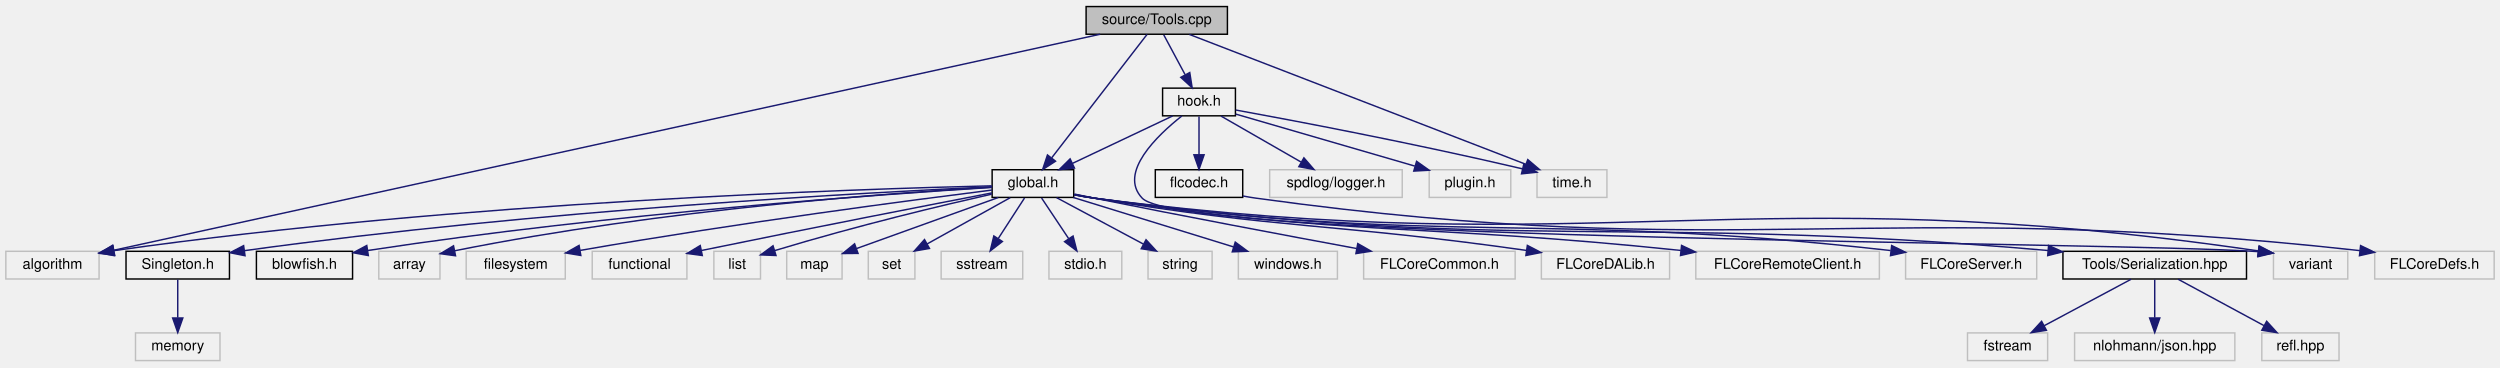
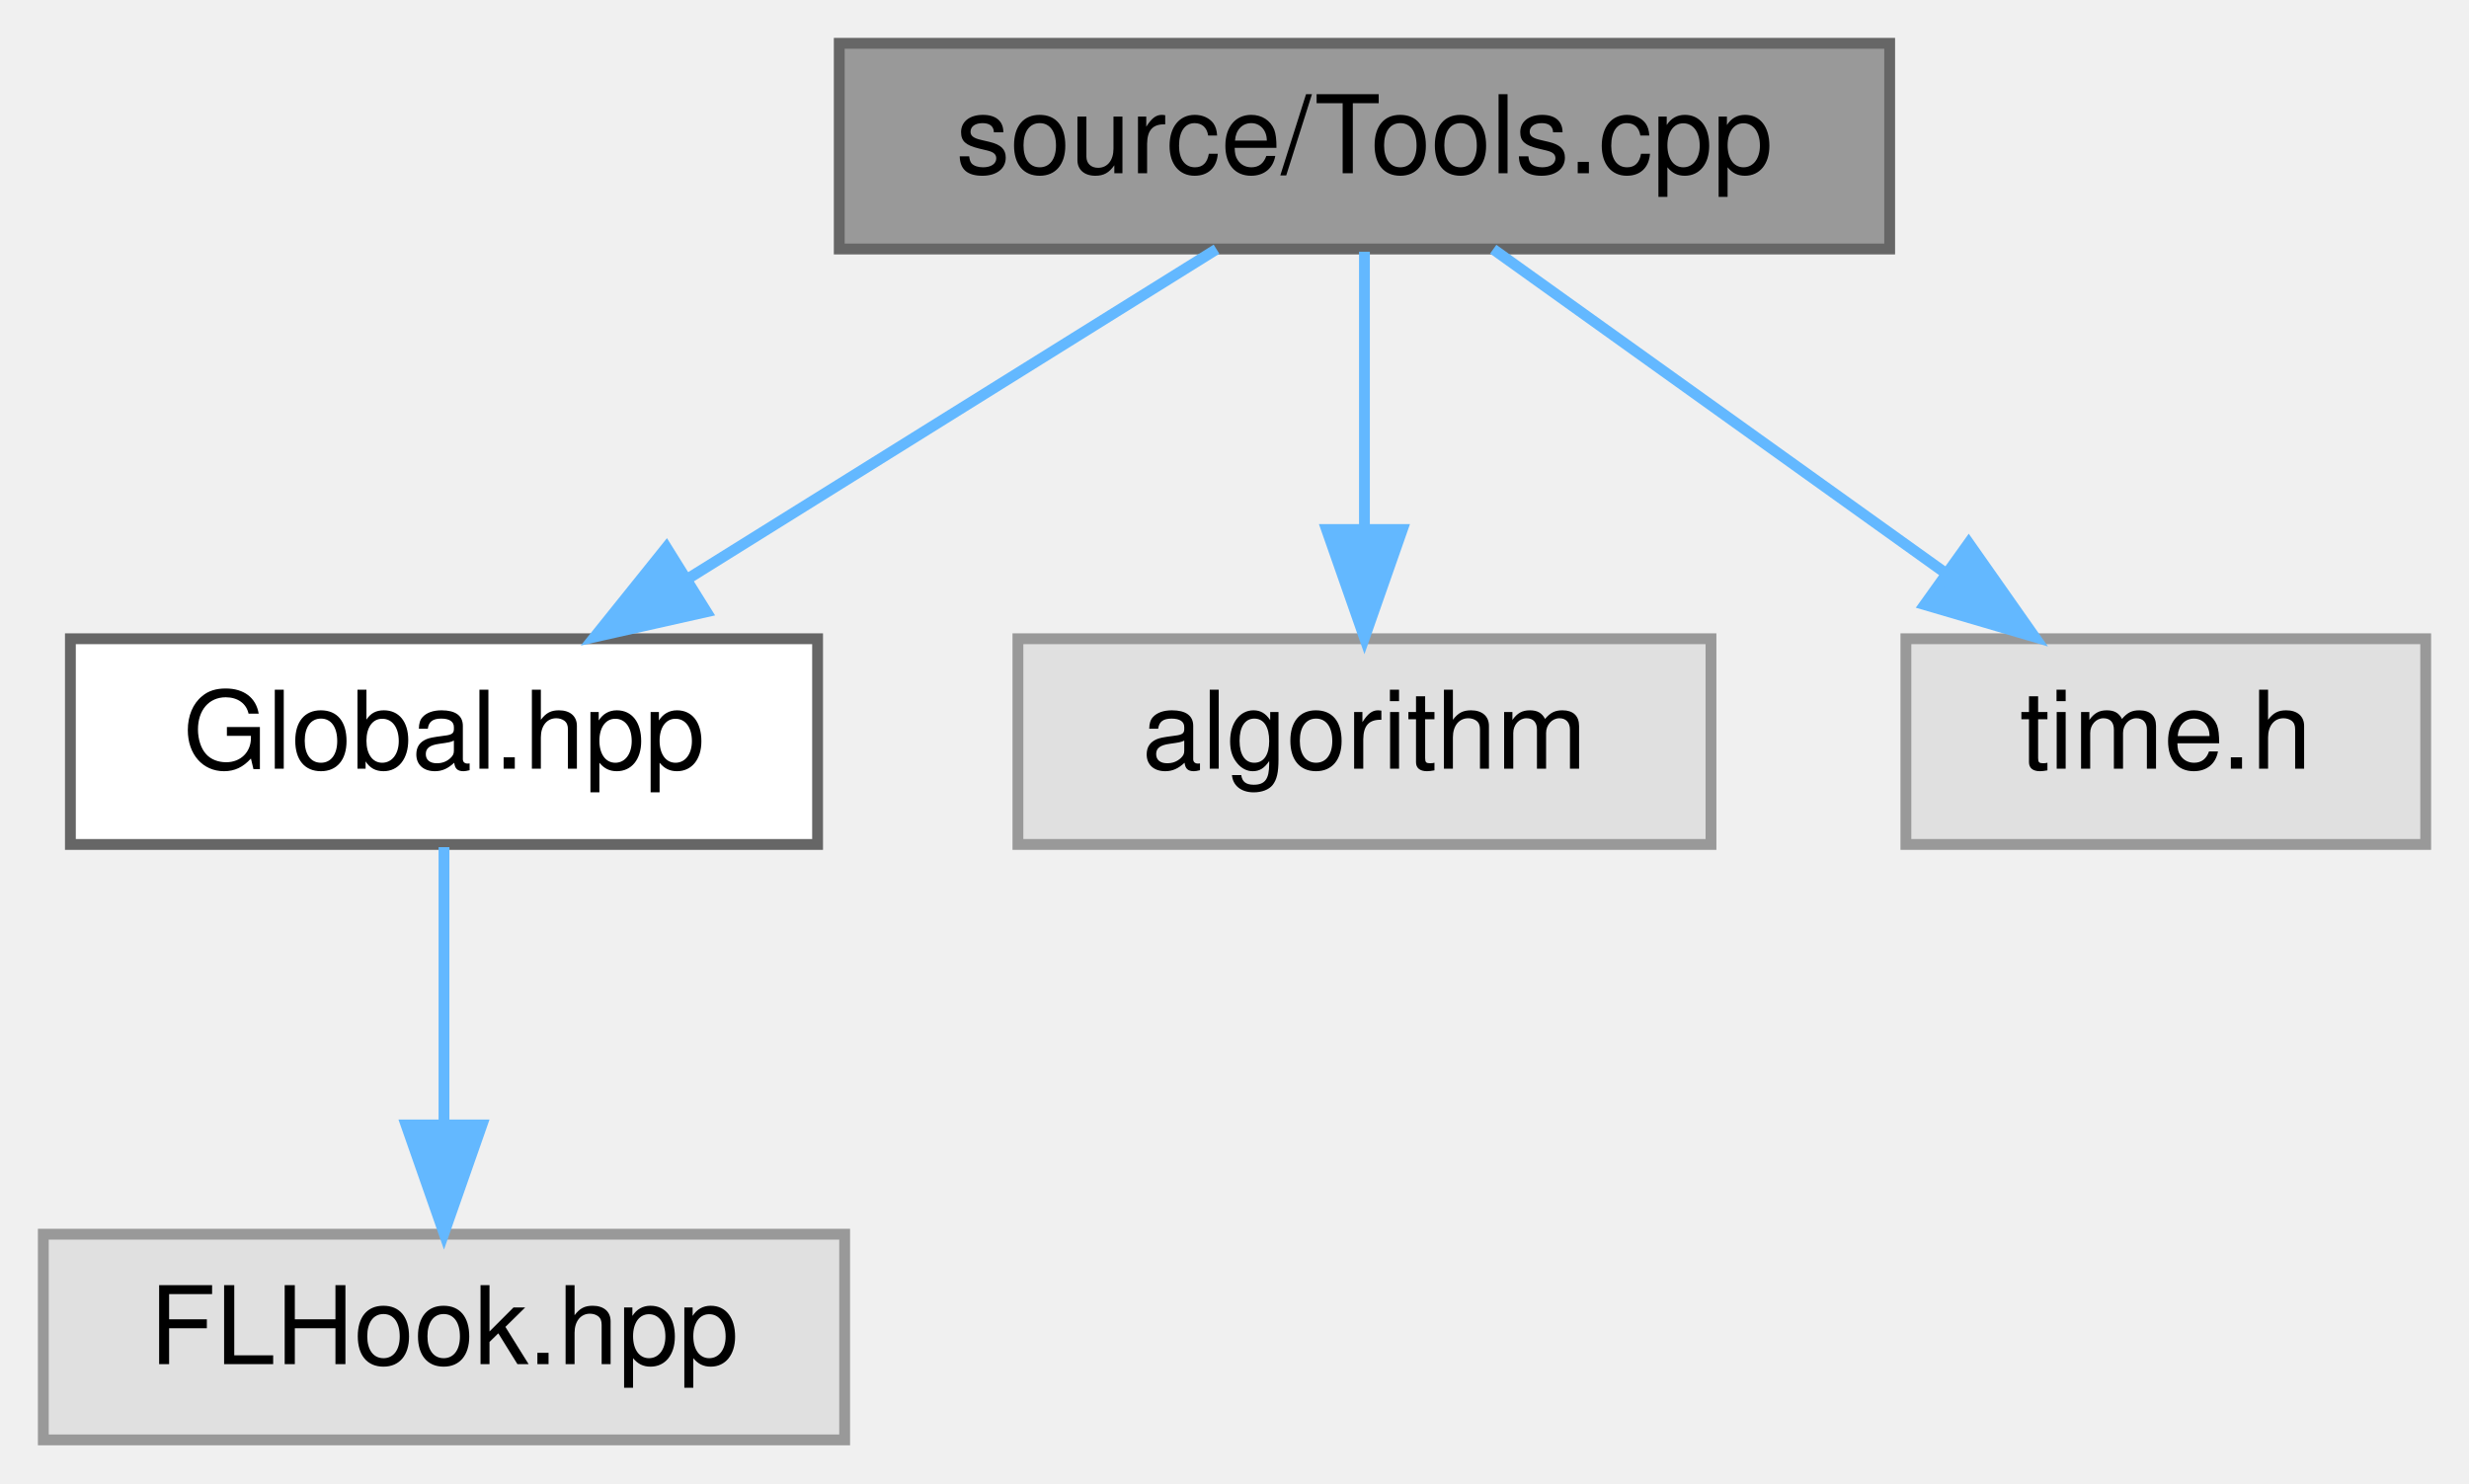
- <svg xmlns="http://www.w3.org/2000/svg" xmlns:xlink="http://www.w3.org/1999/xlink" width="1716pt" height="252pt" viewBox="0.00 0.00 1716.00 252.00">
-   <g id="graph0" class="graph" transform="scale(1 1) rotate(0) translate(4 248)">
+ <svg xmlns="http://www.w3.org/2000/svg" xmlns:xlink="http://www.w3.org/1999/xlink" width="228pt" height="137pt" viewBox="0.00 0.00 228.00 137.00">
+   <g id="graph0" class="graph" transform="scale(1 1) rotate(0) translate(4 133)">
    <g id="node1" class="node">
      <g id="a_node1">
        <a xlink:title=" ">
-           <polygon fill="#bfbfbf" stroke="black" points="741.5,-224.5 741.5,-243.5 838.5,-243.5 838.5,-224.5 741.5,-224.5" />
-           <text text-anchor="middle" x="790" y="-231.5" font-family="Helvetica,sans-Serif" font-size="10.00">source/Tools.cpp</text>
+           <polygon fill="#999999" stroke="#666666" points="170.5,-129 73.5,-129 73.5,-110 170.5,-110 170.5,-129" />
+           <text text-anchor="middle" x="122" y="-117" font-family="Helvetica,sans-Serif" font-size="10.00">source/Tools.cpp</text>
        </a>
      </g>
    </g>
    <g id="node2" class="node">
      <g id="a_node2">
-         <a xlink:href="global_8h.html" target="_top" xlink:title=" ">
-           <polygon fill="none" stroke="black" points="677,-112.5 677,-131.5 733,-131.5 733,-112.5 677,-112.5" />
-           <text text-anchor="middle" x="705" y="-119.5" font-family="Helvetica,sans-Serif" font-size="10.00">global.h</text>
+         <a xlink:href="_global_8hpp.html" target="_top" xlink:title=" ">
+           <polygon fill="white" stroke="#666666" points="71.5,-74 2.5,-74 2.5,-55 71.5,-55 71.5,-74" />
+           <text text-anchor="middle" x="37" y="-62" font-family="Helvetica,sans-Serif" font-size="10.00">Global.hpp</text>
        </a>
      </g>
    </g>
    <g id="edge1" class="edge">
-       <path fill="none" stroke="midnightblue" d="M783.33,-224.37C769.24,-206.14 736.24,-163.43 717.89,-139.68" />
-       <polygon fill="midnightblue" stroke="midnightblue" points="720.52,-137.36 711.64,-131.59 714.98,-141.64 720.52,-137.36" />
+       <path fill="none" stroke="#63b8ff" d="M108.34,-109.98C95.16,-101.77 74.97,-89.18 59.43,-79.49" />
+       <polygon fill="#63b8ff" stroke="#63b8ff" points="61.24,-76.49 50.91,-74.17 57.54,-82.43 61.24,-76.49" />
    </g>
-     <g id="node6" class="node">
-       <g id="a_node6">
+     <g id="node4" class="node">
+       <g id="a_node4">
        <a xlink:title=" ">
-           <polygon fill="none" stroke="#bfbfbf" points="0,-56.5 0,-75.5 64,-75.5 64,-56.5 0,-56.5" />
-           <text text-anchor="middle" x="32" y="-63.5" font-family="Helvetica,sans-Serif" font-size="10.00">algorithm</text>
+           <polygon fill="#e0e0e0" stroke="#999999" points="154,-74 90,-74 90,-55 154,-55 154,-74" />
+           <text text-anchor="middle" x="122" y="-62" font-family="Helvetica,sans-Serif" font-size="10.00">algorithm</text>
        </a>
      </g>
    </g>
-     <g id="edge33" class="edge">
-       <path fill="none" stroke="midnightblue" d="M751.14,-224.5C644.74,-201.22 339.48,-134.42 74.05,-76.23" />
-       <polygon fill="midnightblue" stroke="midnightblue" points="74.75,-72.8 64.23,-74.08 73.25,-79.64 74.75,-72.8" />
+     <g id="edge3" class="edge">
+       <path fill="none" stroke="#63b8ff" d="M122,-109.75C122,-102.8 122,-92.85 122,-84.13" />
+       <polygon fill="#63b8ff" stroke="#63b8ff" points="125.5,-84.09 122,-74.09 118.5,-84.09 125.5,-84.09" />
    </g>
-     <g id="node26" class="node">
-       <g id="a_node26">
-         <a xlink:href="_hook_8h.html" target="_top" xlink:title=" ">
-           <polygon fill="none" stroke="black" points="794,-168.5 794,-187.5 844,-187.5 844,-168.5 794,-168.5" />
-           <text text-anchor="middle" x="819" y="-175.5" font-family="Helvetica,sans-Serif" font-size="10.00">hook.h</text>
+     <g id="node5" class="node">
+       <g id="a_node5">
+         <a xlink:title=" ">
+           <polygon fill="#e0e0e0" stroke="#999999" points="220,-74 172,-74 172,-55 220,-55 220,-74" />
+           <text text-anchor="middle" x="196" y="-62" font-family="Helvetica,sans-Serif" font-size="10.00">time.h</text>
        </a>
      </g>
    </g>
-     <g id="edge25" class="edge">
-       <path fill="none" stroke="midnightblue" d="M794.79,-224.08C798.76,-216.69 804.53,-205.95 809.43,-196.81" />
-       <polygon fill="midnightblue" stroke="midnightblue" points="812.65,-198.22 814.3,-187.75 806.49,-194.91 812.65,-198.22" />
-     </g>
-     <g id="node30" class="node">
-       <g id="a_node30">
-         <a xlink:title=" ">
-           <polygon fill="none" stroke="#bfbfbf" points="1051,-112.5 1051,-131.5 1099,-131.5 1099,-112.5 1051,-112.5" />
-           <text text-anchor="middle" x="1075" y="-119.5" font-family="Helvetica,sans-Serif" font-size="10.00">time.h</text>
-         </a>
-       </g>
-     </g>
-     <g id="edge34" class="edge">
-       <path fill="none" stroke="midnightblue" d="M812.36,-224.37C862.73,-204.93 985.16,-157.67 1043.32,-135.23" />
-       <polygon fill="midnightblue" stroke="midnightblue" points="1044.67,-138.46 1052.74,-131.59 1042.15,-131.93 1044.67,-138.46" />
+     <g id="edge4" class="edge">
+       <path fill="none" stroke="#63b8ff" d="M133.89,-109.98C145.15,-101.92 162.29,-89.65 175.71,-80.03" />
+       <polygon fill="#63b8ff" stroke="#63b8ff" points="177.8,-82.84 183.89,-74.17 173.73,-77.15 177.8,-82.84" />
    </g>
    <g id="node3" class="node">
      <g id="a_node3">
-         <a xlink:href="_singleton_8h.html" target="_top" xlink:title=" ">
-           <polygon fill="none" stroke="black" points="82.5,-56.5 82.5,-75.5 153.5,-75.5 153.5,-56.5 82.5,-56.5" />
-           <text text-anchor="middle" x="118" y="-63.5" font-family="Helvetica,sans-Serif" font-size="10.00">Singleton.h</text>
+         <a xlink:title=" ">
+           <polygon fill="#e0e0e0" stroke="#999999" points="74,-19 0,-19 0,0 74,0 74,-19" />
+           <text text-anchor="middle" x="37" y="-7" font-family="Helvetica,sans-Serif" font-size="10.00">FLHook.hpp</text>
        </a>
      </g>
    </g>
    <g id="edge2" class="edge">
-       <path fill="none" stroke="midnightblue" d="M676.95,-119.81C597.87,-116.2 366.27,-104 163.72,-75.94" />
-       <polygon fill="midnightblue" stroke="midnightblue" points="164.19,-72.47 153.8,-74.54 163.22,-79.4 164.19,-72.47" />
-     </g>
-     <g id="node5" class="node">
-       <g id="a_node5">
-         <a xlink:href="blowfish_8h.html" target="_top" xlink:title=" ">
-           <polygon fill="none" stroke="black" points="172,-56.5 172,-75.5 238,-75.5 238,-56.5 172,-56.5" />
-           <text text-anchor="middle" x="205" y="-63.5" font-family="Helvetica,sans-Serif" font-size="10.00">blowfish.h</text>
-         </a>
-       </g>
-     </g>
-     <g id="edge4" class="edge">
-       <path fill="none" stroke="midnightblue" d="M676.98,-119.35C606.58,-114.99 416.46,-101.74 248.42,-76.06" />
-       <polygon fill="midnightblue" stroke="midnightblue" points="248.82,-72.59 238.41,-74.52 247.75,-79.5 248.82,-72.59" />
-     </g>
-     <g id="edge5" class="edge">
-       <path fill="none" stroke="midnightblue" d="M676.81,-120.45C589.01,-118.42 312.6,-109.74 74.39,-75.99" />
-       <polygon fill="midnightblue" stroke="midnightblue" points="74.54,-72.48 64.15,-74.52 73.55,-79.4 74.54,-72.48" />
-     </g>
-     <g id="node7" class="node">
-       <g id="a_node7">
-         <a xlink:title=" ">
-           <polygon fill="none" stroke="#bfbfbf" points="256,-56.5 256,-75.5 298,-75.5 298,-56.5 256,-56.5" />
-           <text text-anchor="middle" x="277" y="-63.5" font-family="Helvetica,sans-Serif" font-size="10.00">array</text>
-         </a>
-       </g>
-     </g>
-     <g id="edge6" class="edge">
-       <path fill="none" stroke="midnightblue" d="M676.74,-119.54C612.66,-115.88 451.39,-104.57 308.04,-75.87" />
-       <polygon fill="midnightblue" stroke="midnightblue" points="308.68,-72.43 298.19,-73.87 307.29,-79.29 308.68,-72.43" />
-     </g>
-     <g id="node8" class="node">
-       <g id="a_node8">
-         <a xlink:title=" ">
-           <polygon fill="none" stroke="#bfbfbf" points="316,-56.5 316,-75.5 384,-75.5 384,-56.5 316,-56.5" />
-           <text text-anchor="middle" x="350" y="-63.5" font-family="Helvetica,sans-Serif" font-size="10.00">filesystem</text>
-         </a>
-       </g>
-     </g>
-     <g id="edge7" class="edge">
-       <path fill="none" stroke="midnightblue" d="M676.94,-117.56C623.78,-110.9 504.54,-95.36 394.19,-76.12" />
-       <polygon fill="midnightblue" stroke="midnightblue" points="394.68,-72.65 384.23,-74.37 393.47,-79.55 394.68,-72.65" />
-     </g>
-     <g id="node9" class="node">
-       <g id="a_node9">
-         <a xlink:title=" ">
-           <polygon fill="none" stroke="#bfbfbf" points="402.5,-56.5 402.5,-75.5 467.5,-75.5 467.5,-56.5 402.5,-56.5" />
-           <text text-anchor="middle" x="435" y="-63.5" font-family="Helvetica,sans-Serif" font-size="10.00">functional</text>
-         </a>
-       </g>
-     </g>
-     <g id="edge8" class="edge">
-       <path fill="none" stroke="midnightblue" d="M676.89,-115.6C635.59,-107.64 555.82,-92.14 477.58,-76.09" />
-       <polygon fill="midnightblue" stroke="midnightblue" points="478.05,-72.62 467.55,-74.03 476.64,-79.47 478.05,-72.62" />
-     </g>
-     <g id="node10" class="node">
-       <g id="a_node10">
-         <a xlink:title=" ">
-           <polygon fill="none" stroke="#bfbfbf" points="486,-56.5 486,-75.5 518,-75.5 518,-56.5 486,-56.5" />
-           <text text-anchor="middle" x="502" y="-63.5" font-family="Helvetica,sans-Serif" font-size="10.00">list</text>
-         </a>
-       </g>
-     </g>
-     <g id="edge9" class="edge">
-       <path fill="none" stroke="midnightblue" d="M676.71,-114.75C643.26,-107.17 585.76,-93.52 527.75,-76" />
-       <polygon fill="midnightblue" stroke="midnightblue" points="528.65,-72.62 518.06,-73.04 526.6,-79.31 528.65,-72.62" />
-     </g>
-     <g id="node11" class="node">
-       <g id="a_node11">
-         <a xlink:title=" ">
-           <polygon fill="none" stroke="#bfbfbf" points="536,-56.5 536,-75.5 574,-75.5 574,-56.5 536,-56.5" />
-           <text text-anchor="middle" x="555" y="-63.5" font-family="Helvetica,sans-Serif" font-size="10.00">map</text>
-         </a>
-       </g>
-     </g>
-     <g id="edge10" class="edge">
-       <path fill="none" stroke="midnightblue" d="M681.23,-112.44C654.89,-102.96 612.4,-87.67 584.1,-77.47" />
-       <polygon fill="midnightblue" stroke="midnightblue" points="584.96,-74.07 574.36,-73.97 582.59,-80.65 584.96,-74.07" />
-     </g>
-     <g id="node12" class="node">
-       <g id="a_node12">
-         <a xlink:title=" ">
-           <polygon fill="none" stroke="#bfbfbf" points="592,-56.5 592,-75.5 624,-75.5 624,-56.5 592,-56.5" />
-           <text text-anchor="middle" x="608" y="-63.5" font-family="Helvetica,sans-Serif" font-size="10.00">set</text>
-         </a>
-       </g>
-     </g>
-     <g id="edge11" class="edge">
-       <path fill="none" stroke="midnightblue" d="M689.42,-112.32C674,-103.74 650.19,-90.49 632.29,-80.52" />
-       <polygon fill="midnightblue" stroke="midnightblue" points="633.99,-77.46 623.55,-75.65 630.58,-83.58 633.99,-77.46" />
-     </g>
-     <g id="node13" class="node">
-       <g id="a_node13">
-         <a xlink:title=" ">
-           <polygon fill="none" stroke="#bfbfbf" points="642,-56.5 642,-75.5 698,-75.5 698,-56.5 642,-56.5" />
-           <text text-anchor="middle" x="670" y="-63.5" font-family="Helvetica,sans-Serif" font-size="10.00">sstream</text>
-         </a>
-       </g>
-     </g>
-     <g id="edge12" class="edge">
-       <path fill="none" stroke="midnightblue" d="M699.22,-112.08C694.33,-104.53 687.17,-93.49 681.17,-84.23" />
-       <polygon fill="midnightblue" stroke="midnightblue" points="684.05,-82.24 675.67,-75.75 678.17,-86.05 684.05,-82.24" />
-     </g>
-     <g id="node14" class="node">
-       <g id="a_node14">
-         <a xlink:title=" ">
-           <polygon fill="none" stroke="#bfbfbf" points="716,-56.5 716,-75.5 766,-75.5 766,-56.5 716,-56.5" />
-           <text text-anchor="middle" x="741" y="-63.5" font-family="Helvetica,sans-Serif" font-size="10.00">stdio.h</text>
-         </a>
-       </g>
-     </g>
-     <g id="edge13" class="edge">
-       <path fill="none" stroke="midnightblue" d="M710.94,-112.08C715.98,-104.53 723.34,-93.49 729.51,-84.23" />
-       <polygon fill="midnightblue" stroke="midnightblue" points="732.53,-86.01 735.17,-75.75 726.71,-82.13 732.53,-86.01" />
-     </g>
-     <g id="node15" class="node">
-       <g id="a_node15">
-         <a xlink:title=" ">
-           <polygon fill="none" stroke="#bfbfbf" points="784,-56.5 784,-75.5 828,-75.5 828,-56.5 784,-56.5" />
-           <text text-anchor="middle" x="806" y="-63.5" font-family="Helvetica,sans-Serif" font-size="10.00">string</text>
-         </a>
-       </g>
-     </g>
-     <g id="edge14" class="edge">
-       <path fill="none" stroke="midnightblue" d="M721.23,-112.32C737.35,-103.7 762.3,-90.36 780.96,-80.39" />
-       <polygon fill="midnightblue" stroke="midnightblue" points="782.64,-83.46 789.81,-75.65 779.34,-77.28 782.64,-83.46" />
-     </g>
-     <g id="node16" class="node">
-       <g id="a_node16">
-         <a xlink:title=" ">
-           <polygon fill="none" stroke="#bfbfbf" points="1556.5,-56.5 1556.5,-75.5 1607.5,-75.5 1607.5,-56.5 1556.5,-56.5" />
-           <text text-anchor="middle" x="1582" y="-63.5" font-family="Helvetica,sans-Serif" font-size="10.00">variant</text>
-         </a>
-       </g>
-     </g>
-     <g id="edge15" class="edge">
-       <path fill="none" stroke="midnightblue" d="M733.36,-114.26C737.9,-113.37 742.56,-112.57 747,-112 1096.73,-66.98 1193.21,-127.46 1546.15,-75.77" />
-       <polygon fill="midnightblue" stroke="midnightblue" points="1546.75,-79.22 1556.13,-74.29 1545.72,-72.29 1546.75,-79.22" />
-     </g>
-     <g id="node17" class="node">
-       <g id="a_node17">
-         <a xlink:title=" ">
-           <polygon fill="none" stroke="#bfbfbf" points="846,-56.5 846,-75.5 914,-75.5 914,-56.5 846,-56.5" />
-           <text text-anchor="middle" x="880" y="-63.5" font-family="Helvetica,sans-Serif" font-size="10.00">windows.h</text>
-         </a>
-       </g>
-     </g>
-     <g id="edge16" class="edge">
-       <path fill="none" stroke="midnightblue" d="M732.73,-112.44C762.43,-103.28 809.72,-88.69 842.67,-78.52" />
-       <polygon fill="midnightblue" stroke="midnightblue" points="843.88,-81.81 852.4,-75.52 841.81,-75.12 843.88,-81.81" />
-     </g>
-     <g id="node18" class="node">
-       <g id="a_node18">
-         <a xlink:title=" ">
-           <polygon fill="none" stroke="#bfbfbf" points="932,-56.5 932,-75.5 1036,-75.5 1036,-56.5 932,-56.5" />
-           <text text-anchor="middle" x="984" y="-63.5" font-family="Helvetica,sans-Serif" font-size="10.00">FLCoreCommon.h</text>
-         </a>
-       </g>
-     </g>
-     <g id="edge17" class="edge">
-       <path fill="none" stroke="midnightblue" d="M733.45,-114.81C737.98,-113.85 742.61,-112.89 747,-112 808.51,-99.57 879.21,-86.28 927.27,-77.39" />
-       <polygon fill="midnightblue" stroke="midnightblue" points="927.97,-80.81 937.17,-75.56 926.7,-73.93 927.97,-80.81" />
-     </g>
-     <g id="node19" class="node">
-       <g id="a_node19">
-         <a xlink:title=" ">
-           <polygon fill="none" stroke="#bfbfbf" points="1054,-56.5 1054,-75.5 1142,-75.5 1142,-56.5 1054,-56.5" />
-           <text text-anchor="middle" x="1098" y="-63.5" font-family="Helvetica,sans-Serif" font-size="10.00">FLCoreDALib.h</text>
-         </a>
-       </g>
-     </g>
-     <g id="edge18" class="edge">
-       <path fill="none" stroke="midnightblue" d="M733.4,-114.55C737.94,-113.62 742.59,-112.74 747,-112 875.37,-90.54 911.24,-94.94 1043.65,-76.13" />
-       <polygon fill="midnightblue" stroke="midnightblue" points="1044.38,-79.56 1053.78,-74.67 1043.38,-72.63 1044.38,-79.56" />
-     </g>
-     <g id="node20" class="node">
-       <g id="a_node20">
-         <a xlink:title=" ">
-           <polygon fill="none" stroke="#bfbfbf" points="1160,-56.5 1160,-75.5 1286,-75.5 1286,-56.5 1160,-56.5" />
-           <text text-anchor="middle" x="1223" y="-63.5" font-family="Helvetica,sans-Serif" font-size="10.00">FLCoreRemoteClient.h</text>
-         </a>
-       </g>
-     </g>
-     <g id="edge19" class="edge">
-       <path fill="none" stroke="midnightblue" d="M733.38,-114.43C737.92,-113.52 742.58,-112.67 747,-112 922.02,-85.55 970.03,-94.83 1149.74,-76.09" />
-       <polygon fill="midnightblue" stroke="midnightblue" points="1150.22,-79.56 1159.8,-75.03 1149.49,-72.6 1150.22,-79.56" />
-     </g>
-     <g id="node21" class="node">
-       <g id="a_node21">
-         <a xlink:title=" ">
-           <polygon fill="none" stroke="#bfbfbf" points="1304,-56.5 1304,-75.5 1394,-75.5 1394,-56.5 1304,-56.5" />
-           <text text-anchor="middle" x="1349" y="-63.5" font-family="Helvetica,sans-Serif" font-size="10.00">FLCoreServer.h</text>
-         </a>
-       </g>
-     </g>
-     <g id="edge20" class="edge">
-       <path fill="none" stroke="midnightblue" d="M733.37,-114.34C737.91,-113.44 742.57,-112.62 747,-112 985.44,-78.8 1050.76,-103.4 1293.76,-76.02" />
-       <polygon fill="midnightblue" stroke="midnightblue" points="1294.43,-79.47 1303.97,-74.85 1293.63,-72.51 1294.43,-79.47" />
-     </g>
-     <g id="node22" class="node">
-       <g id="a_node22">
-         <a xlink:href="_serialization_8hpp.html" target="_top" xlink:title=" ">
-           <polygon fill="none" stroke="black" points="1412,-56.5 1412,-75.5 1538,-75.5 1538,-56.5 1412,-56.5" />
-           <text text-anchor="middle" x="1475" y="-63.5" font-family="Helvetica,sans-Serif" font-size="10.00">Tools/Serialization.hpp</text>
-         </a>
-       </g>
-     </g>
-     <g id="edge21" class="edge">
-       <path fill="none" stroke="midnightblue" d="M733.36,-114.29C737.9,-113.4 742.57,-112.59 747,-112 1033.17,-73.73 1110.45,-101.49 1401.8,-76.04" />
-       <polygon fill="midnightblue" stroke="midnightblue" points="1402.16,-79.52 1411.81,-75.15 1401.54,-72.55 1402.16,-79.52" />
-     </g>
-     <g id="node4" class="node">
-       <g id="a_node4">
-         <a xlink:title=" ">
-           <polygon fill="none" stroke="#bfbfbf" points="89,-0.5 89,-19.5 147,-19.5 147,-0.5 89,-0.5" />
-           <text text-anchor="middle" x="118" y="-7.5" font-family="Helvetica,sans-Serif" font-size="10.00">memory</text>
-         </a>
-       </g>
-     </g>
-     <g id="edge3" class="edge">
-       <path fill="none" stroke="midnightblue" d="M118,-56.08C118,-49.01 118,-38.86 118,-29.99" />
-       <polygon fill="midnightblue" stroke="midnightblue" points="121.5,-29.75 118,-19.75 114.5,-29.75 121.5,-29.75" />
-     </g>
-     <g id="node23" class="node">
-       <g id="a_node23">
-         <a xlink:title=" ">
-           <polygon fill="none" stroke="#bfbfbf" points="1346.5,-0.5 1346.5,-19.5 1401.5,-19.5 1401.5,-0.5 1346.5,-0.5" />
-           <text text-anchor="middle" x="1374" y="-7.5" font-family="Helvetica,sans-Serif" font-size="10.00">fstream</text>
-         </a>
-       </g>
-     </g>
-     <g id="edge22" class="edge">
-       <path fill="none" stroke="midnightblue" d="M1458.77,-56.32C1442.65,-47.7 1417.7,-34.36 1399.04,-24.39" />
-       <polygon fill="midnightblue" stroke="midnightblue" points="1400.66,-21.28 1390.19,-19.65 1397.36,-27.46 1400.66,-21.28" />
-     </g>
-     <g id="node24" class="node">
-       <g id="a_node24">
-         <a xlink:title=" ">
-           <polygon fill="none" stroke="#bfbfbf" points="1420,-0.5 1420,-19.5 1530,-19.5 1530,-0.5 1420,-0.5" />
-           <text text-anchor="middle" x="1475" y="-7.5" font-family="Helvetica,sans-Serif" font-size="10.00">nlohmann/json.hpp</text>
-         </a>
-       </g>
-     </g>
-     <g id="edge23" class="edge">
-       <path fill="none" stroke="midnightblue" d="M1475,-56.08C1475,-49.01 1475,-38.86 1475,-29.99" />
-       <polygon fill="midnightblue" stroke="midnightblue" points="1478.5,-29.75 1475,-19.75 1471.5,-29.75 1478.5,-29.75" />
-     </g>
-     <g id="node25" class="node">
-       <g id="a_node25">
-         <a xlink:title=" ">
-           <polygon fill="none" stroke="#bfbfbf" points="1548.5,-0.5 1548.5,-19.5 1601.5,-19.5 1601.5,-0.5 1548.5,-0.5" />
-           <text text-anchor="middle" x="1575" y="-7.5" font-family="Helvetica,sans-Serif" font-size="10.00">refl.hpp</text>
-         </a>
-       </g>
-     </g>
-     <g id="edge24" class="edge">
-       <path fill="none" stroke="midnightblue" d="M1491.07,-56.32C1506.96,-47.74 1531.51,-34.49 1549.96,-24.52" />
-       <polygon fill="midnightblue" stroke="midnightblue" points="1551.84,-27.49 1558.97,-19.65 1548.51,-21.33 1551.84,-27.49" />
-     </g>
-     <g id="edge26" class="edge">
-       <path fill="none" stroke="midnightblue" d="M800.94,-168.44C782.43,-159.68 753.42,-145.94 732.14,-135.86" />
-       <polygon fill="midnightblue" stroke="midnightblue" points="733.51,-132.63 722.98,-131.52 730.52,-138.96 733.51,-132.63" />
-     </g>
-     <g id="edge31" class="edge">
-       <path fill="none" stroke="midnightblue" d="M807.24,-168.41C790.45,-155.15 763.37,-129.42 780,-112 808.18,-82.46 1446.29,-82.3 1546.05,-75.27" />
-       <polygon fill="midnightblue" stroke="midnightblue" points="1546.52,-78.74 1556.13,-74.28 1545.83,-71.78 1546.52,-78.74" />
-     </g>
-     <g id="node27" class="node">
-       <g id="a_node27">
-         <a xlink:href="flcodec_8h.html" target="_top" xlink:title=" ">
-           <polygon fill="none" stroke="black" points="789,-112.5 789,-131.5 849,-131.5 849,-112.5 789,-112.5" />
-           <text text-anchor="middle" x="819" y="-119.5" font-family="Helvetica,sans-Serif" font-size="10.00">flcodec.h</text>
-         </a>
-       </g>
-     </g>
-     <g id="edge27" class="edge">
-       <path fill="none" stroke="midnightblue" d="M819,-168.08C819,-161.01 819,-150.86 819,-141.99" />
-       <polygon fill="midnightblue" stroke="midnightblue" points="822.5,-141.75 819,-131.75 815.5,-141.75 822.5,-141.75" />
-     </g>
-     <g id="node29" class="node">
-       <g id="a_node29">
-         <a xlink:title=" ">
-           <polygon fill="none" stroke="#bfbfbf" points="867.5,-112.5 867.5,-131.5 958.5,-131.5 958.5,-112.5 867.5,-112.5" />
-           <text text-anchor="middle" x="913" y="-119.5" font-family="Helvetica,sans-Serif" font-size="10.00">spdlog/logger.h</text>
-         </a>
-       </g>
-     </g>
-     <g id="edge29" class="edge">
-       <path fill="none" stroke="midnightblue" d="M834.1,-168.32C848.9,-159.82 871.69,-146.73 888.98,-136.8" />
-       <polygon fill="midnightblue" stroke="midnightblue" points="891.01,-139.67 897.93,-131.65 887.52,-133.6 891.01,-139.67" />
-     </g>
-     <g id="edge30" class="edge">
-       <path fill="none" stroke="midnightblue" d="M844.2,-172.49C883.95,-165.24 963.81,-150.2 1041.01,-132.11" />
-       <polygon fill="midnightblue" stroke="midnightblue" points="1041.97,-135.48 1050.9,-129.77 1040.36,-128.67 1041.97,-135.48" />
-     </g>
-     <g id="node31" class="node">
-       <g id="a_node31">
-         <a xlink:title=" ">
-           <polygon fill="none" stroke="#bfbfbf" points="977,-112.5 977,-131.5 1033,-131.5 1033,-112.5 977,-112.5" />
-           <text text-anchor="middle" x="1005" y="-119.5" font-family="Helvetica,sans-Serif" font-size="10.00">plugin.h</text>
-         </a>
-       </g>
-     </g>
-     <g id="edge32" class="edge">
-       <path fill="none" stroke="midnightblue" d="M844.08,-169.72C875.72,-160.53 930.4,-144.66 967.13,-133.99" />
-       <polygon fill="midnightblue" stroke="midnightblue" points="968.35,-137.28 976.98,-131.14 966.4,-130.56 968.35,-137.28" />
-     </g>
-     <g id="node28" class="node">
-       <g id="a_node28">
-         <a xlink:title=" ">
-           <polygon fill="none" stroke="#bfbfbf" points="1626,-56.5 1626,-75.5 1708,-75.5 1708,-56.5 1626,-56.5" />
-           <text text-anchor="middle" x="1667" y="-63.5" font-family="Helvetica,sans-Serif" font-size="10.00">FLCoreDefs.h</text>
-         </a>
-       </g>
-     </g>
-     <g id="edge28" class="edge">
-       <path fill="none" stroke="midnightblue" d="M849.13,-113.48C852.12,-112.91 855.11,-112.4 858,-112 1189.28,-66.3 1279.67,-113.06 1615.84,-75.97" />
-       <polygon fill="midnightblue" stroke="midnightblue" points="1616.31,-79.44 1625.86,-74.84 1615.53,-72.48 1616.31,-79.44" />
+       <path fill="none" stroke="#63b8ff" d="M37,-54.75C37,-47.8 37,-37.85 37,-29.13" />
+       <polygon fill="#63b8ff" stroke="#63b8ff" points="40.5,-29.09 37,-19.09 33.5,-29.09 40.5,-29.09" />
    </g>
  </g>
</svg>
